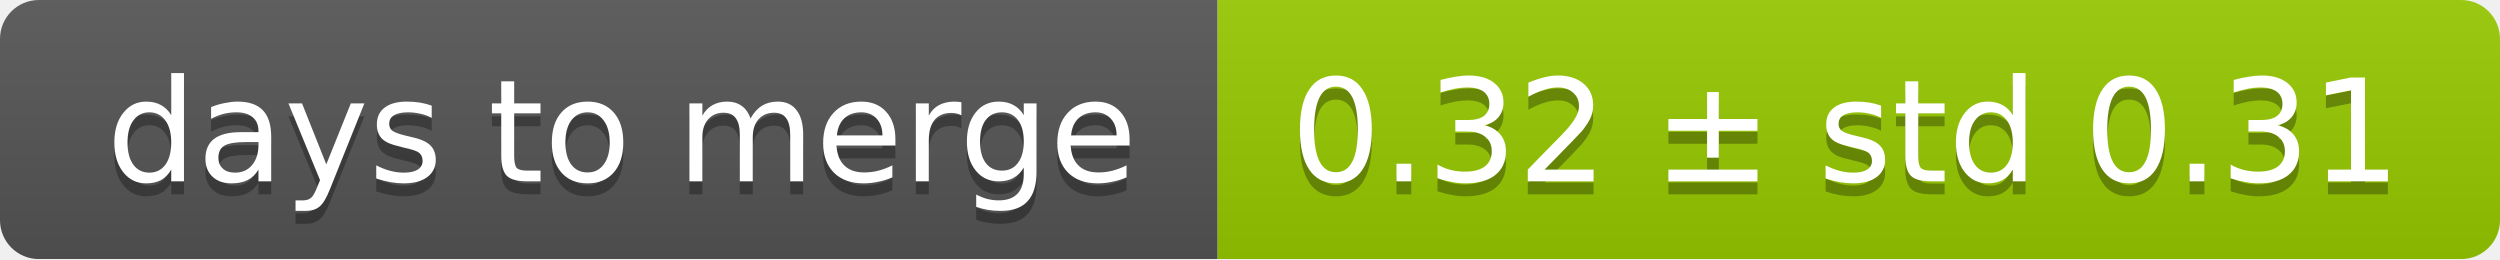
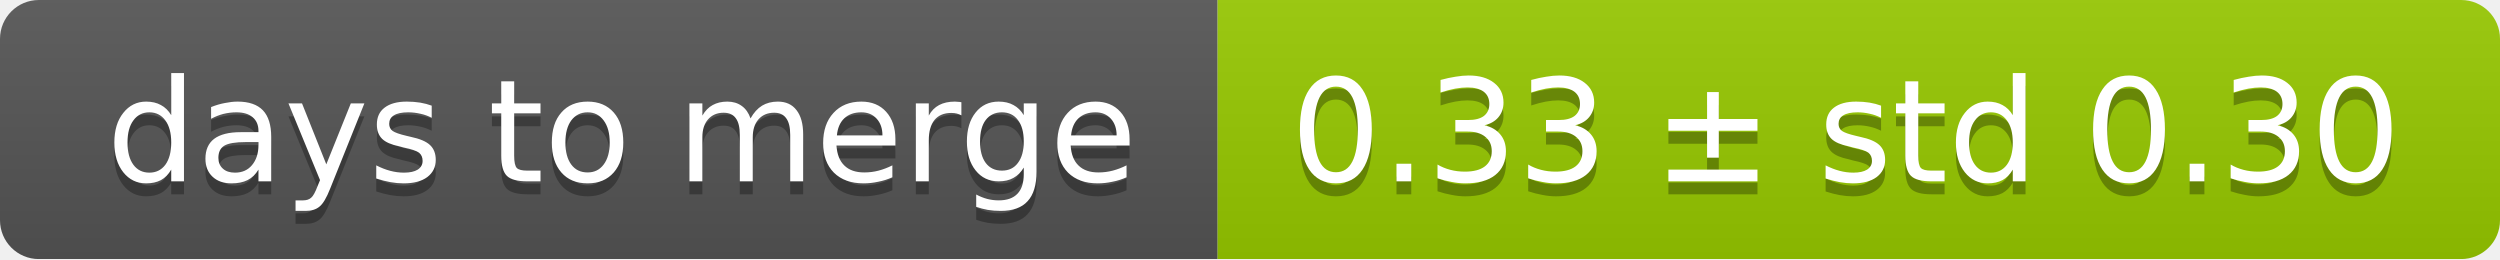
<svg xmlns="http://www.w3.org/2000/svg" width="193" height="20">
  <linearGradient id="smooth" x2="0" y2="100%">
    <stop offset="0" stop-color="#bbb" stop-opacity=".1" />
    <stop offset="1" stop-opacity=".1" />
  </linearGradient>
  <mask id="round">
    <rect width="193" height="20" rx="3" fill="#fff" />
  </mask>
  <g mask="url(#round)">
    <rect width="94" height="20" fill="#555" />
    <rect x="94" width="99" height="20" fill="#97ca00" />
    <rect width="193" height="20" fill="url(#smooth)" />
  </g>
  <g fill="#fff" text-anchor="middle" font-family="DejaVu Sans,Verdana,Geneva,sans-serif" font-size="11">
    <text x="48" y="15" fill="#010101" fill-opacity=".3">days to merge</text>
    <text x="48" y="14">days to merge</text>
-     <text x="142.5" y="15" fill="#010101" fill-opacity=".3">0.32 ± std 0.31</text>
-     <text x="142.5" y="14">0.32 ± std 0.31</text>
+     <text x="142.5" y="15" fill="#010101" fill-opacity=".3">0.33 ± std 0.30</text>
+     <text x="142.5" y="14">0.33 ± std 0.30</text>
  </g>
</svg>
